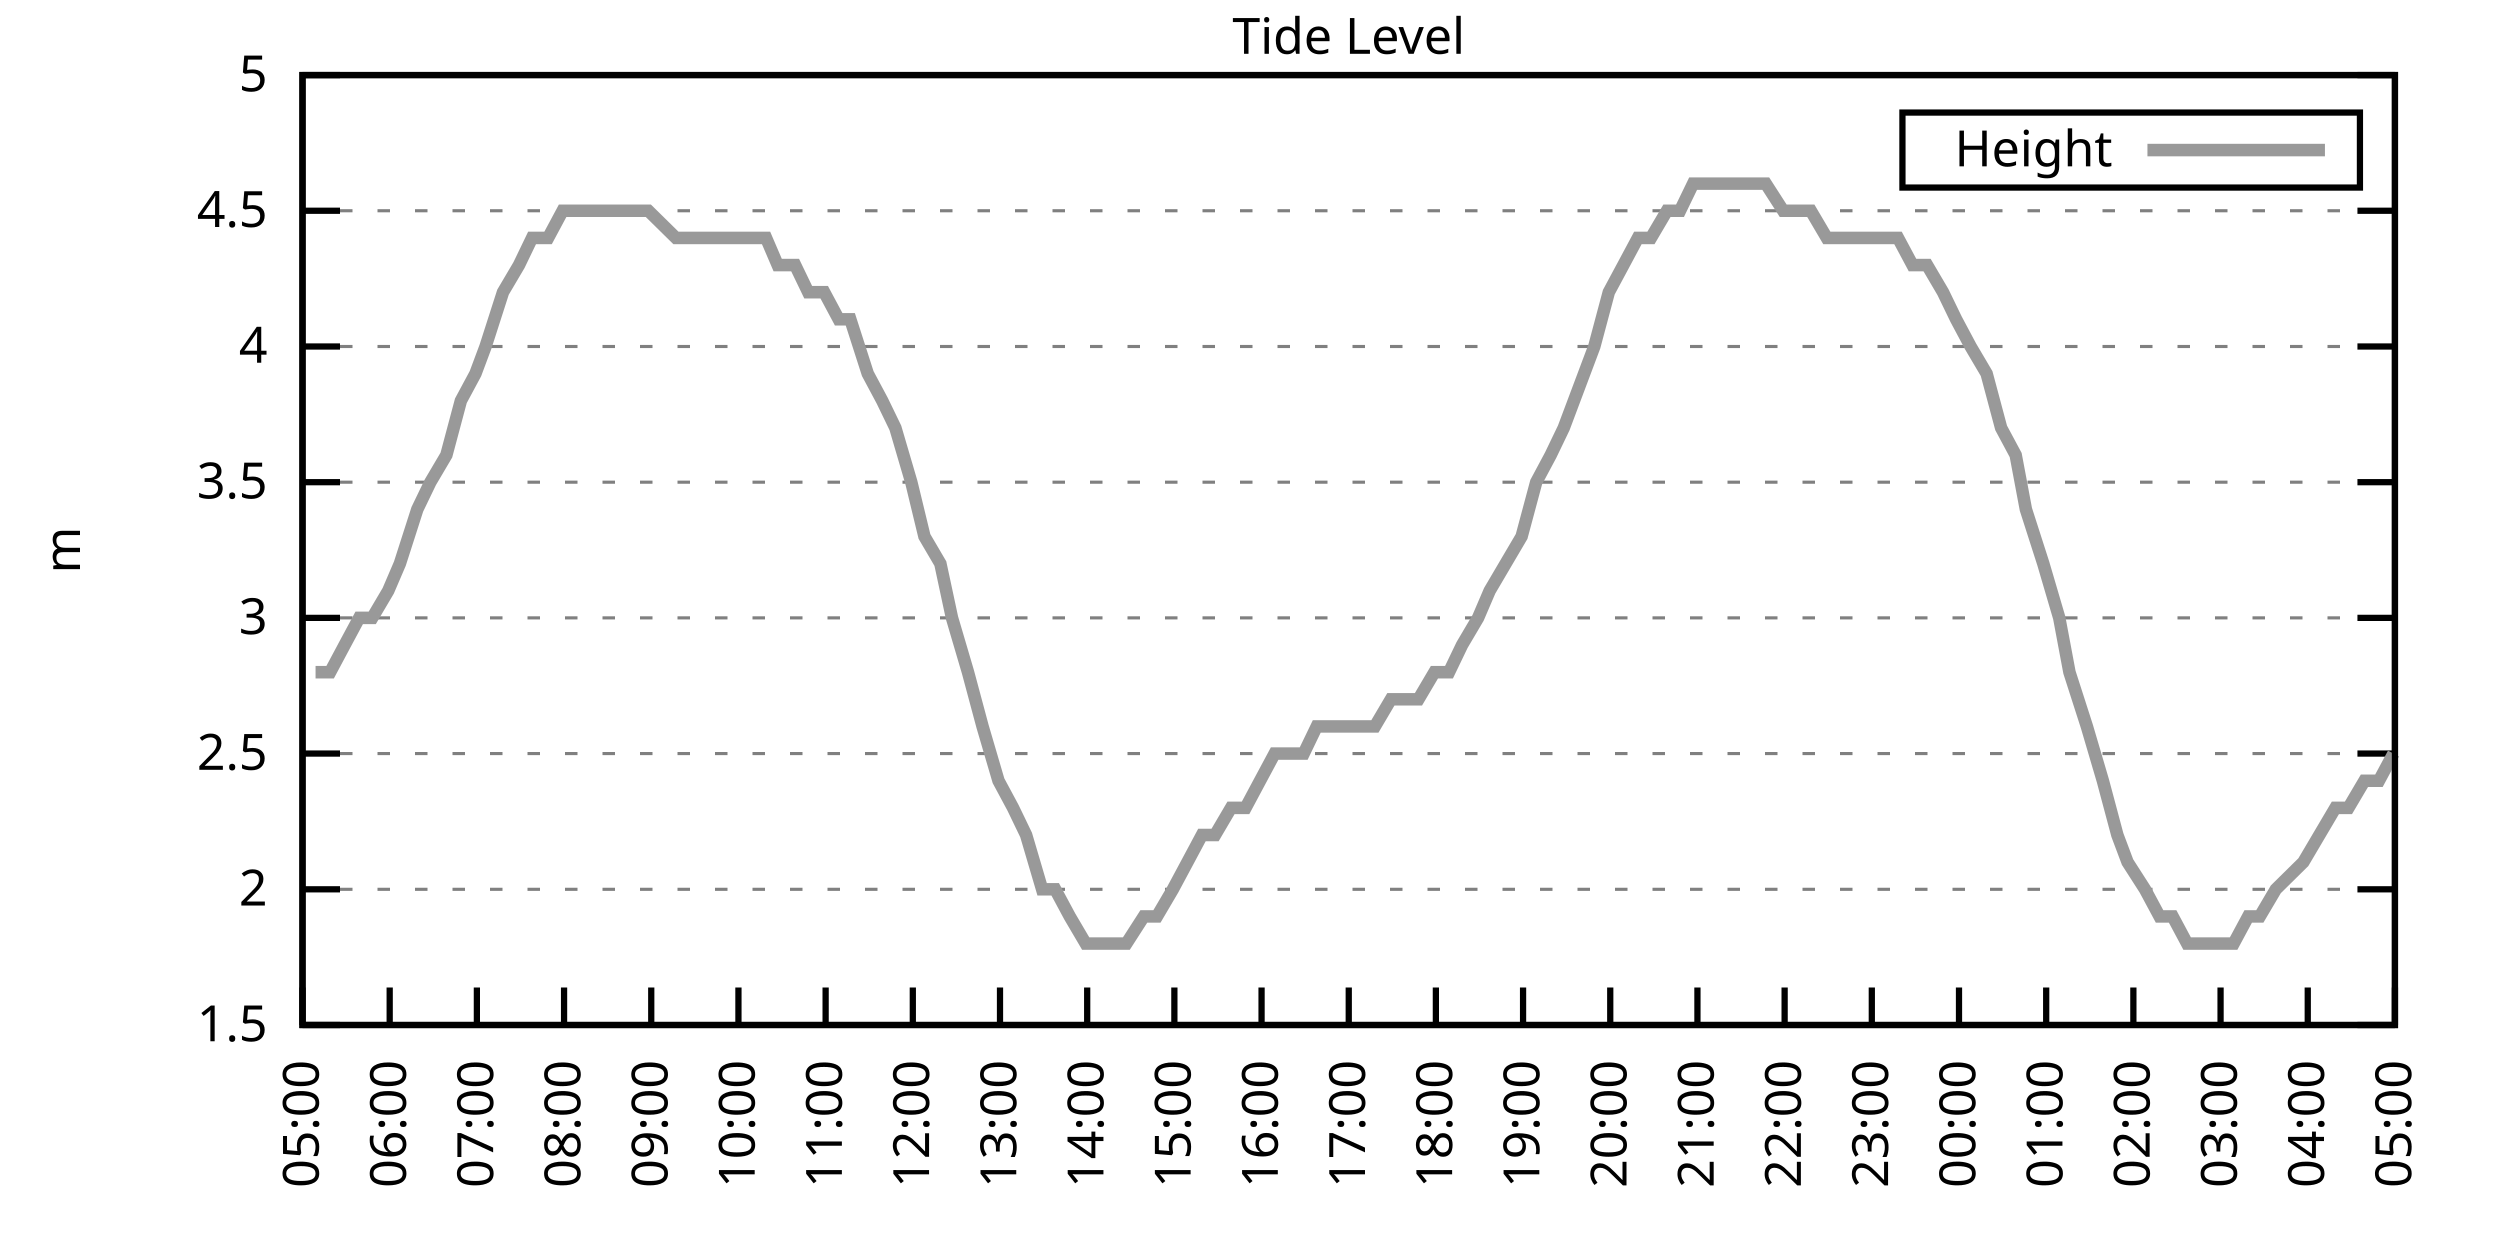
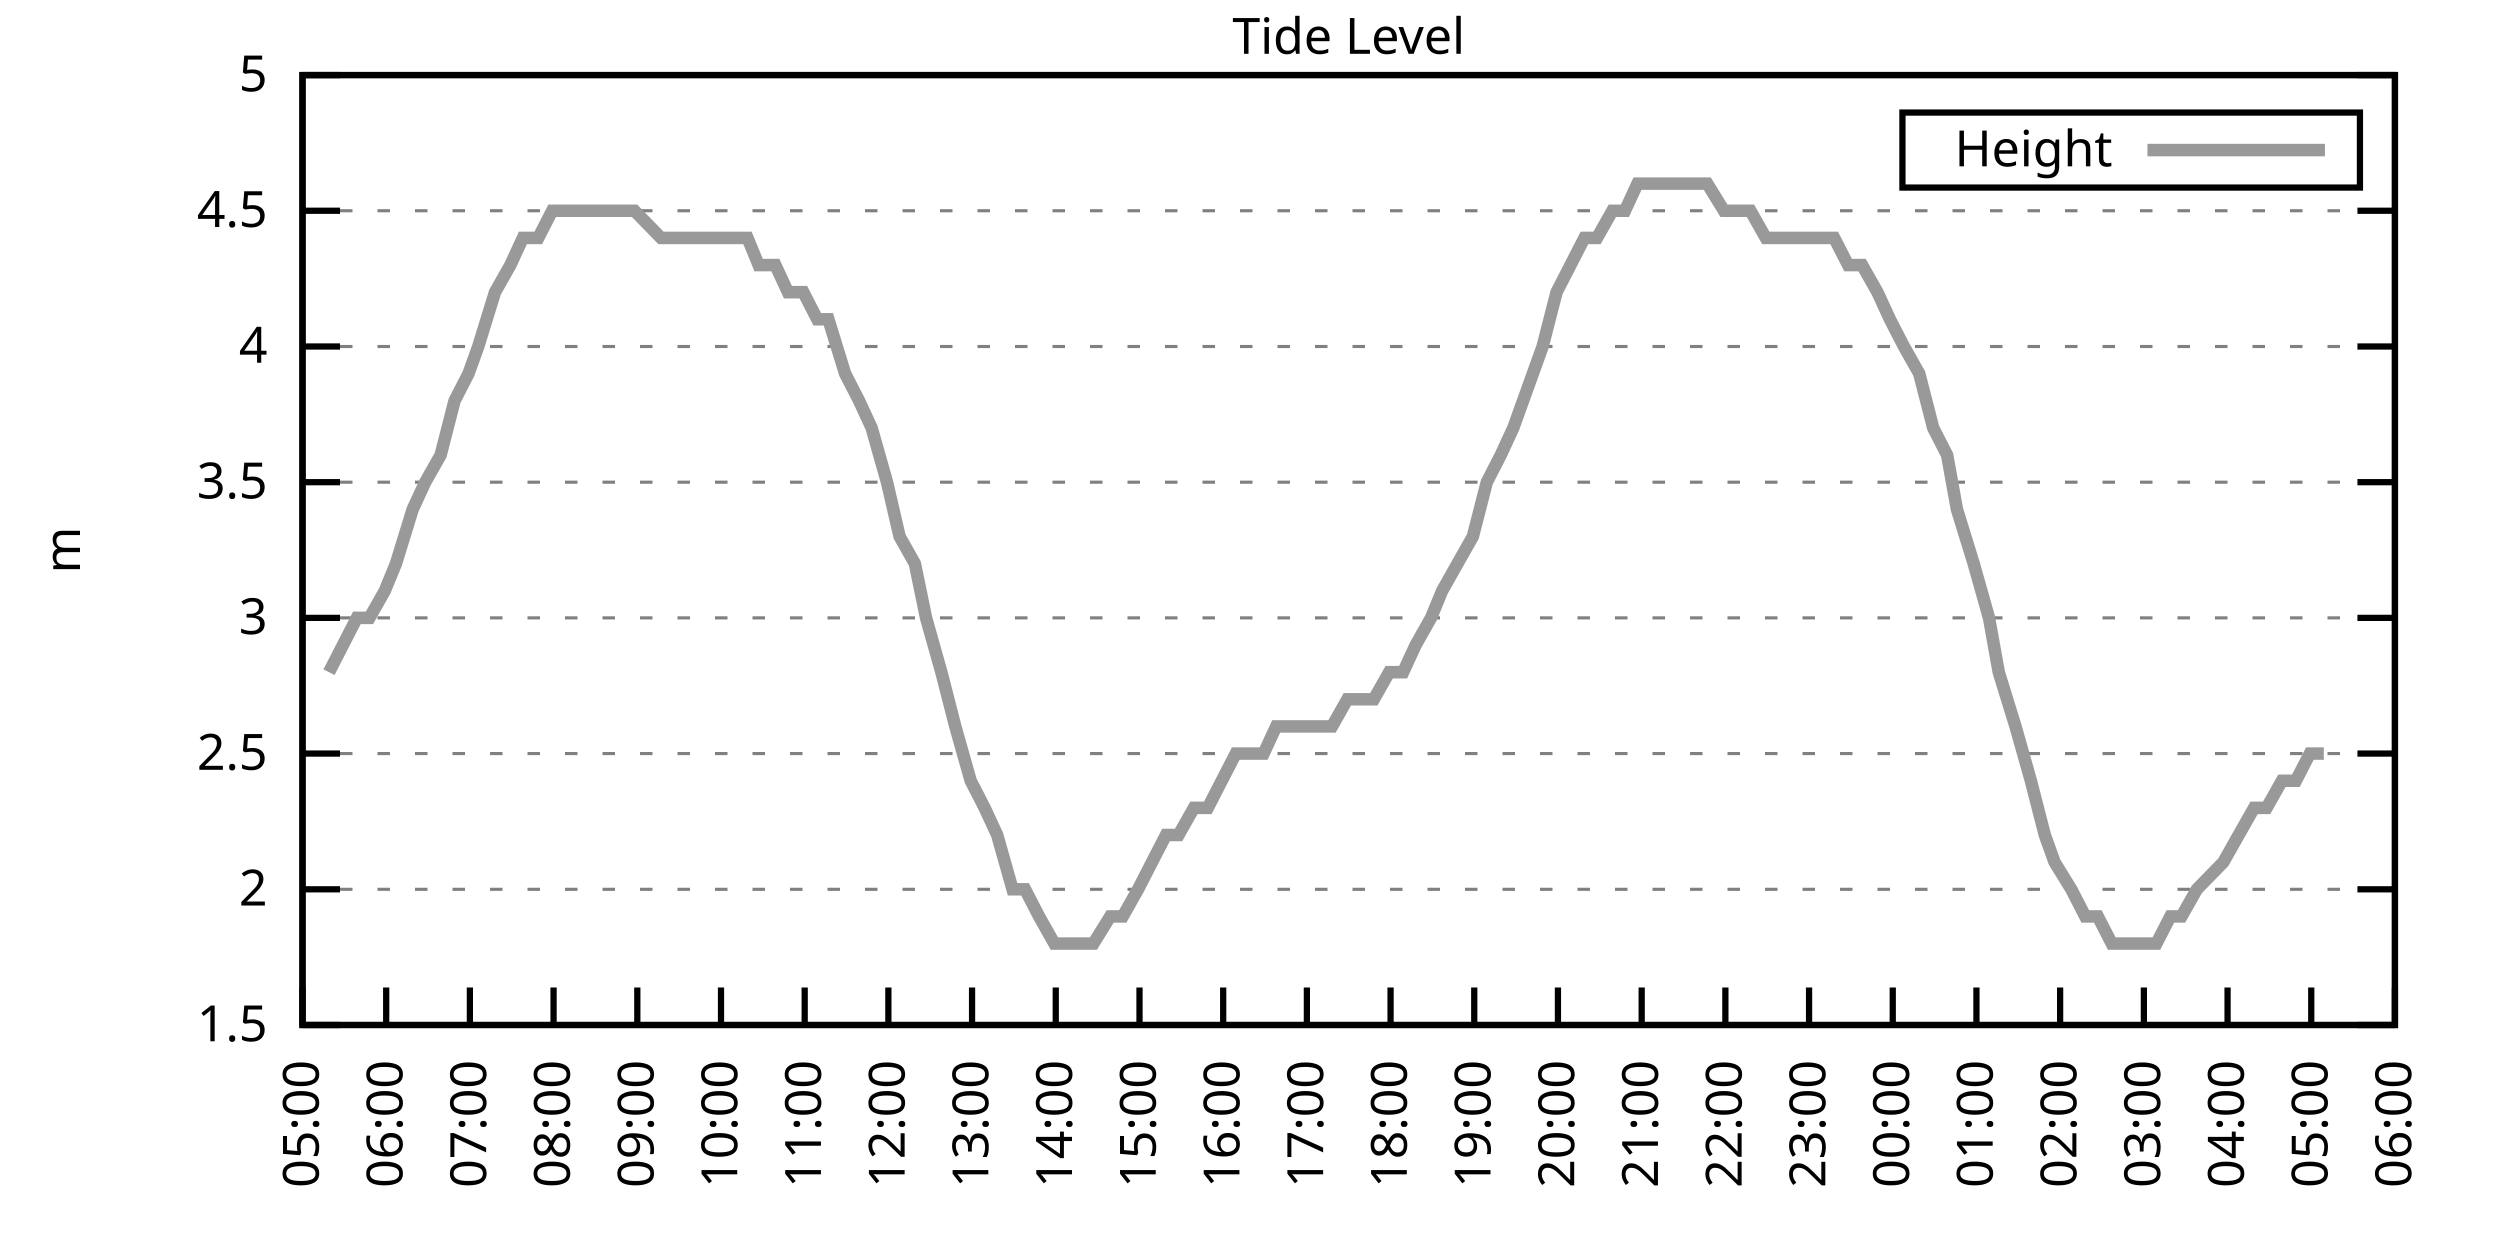
<svg xmlns="http://www.w3.org/2000/svg" xmlns:xlink="http://www.w3.org/1999/xlink" width="400" height="200" viewBox="0 0 400 200">
  <g id="gnuplot_canvas">
    <rect x="0" y="0" width="400" height="200" fill="none" />
    <defs>
      <circle id="gpDot" r="0.5" stroke-width="0.5" stroke="currentColor" />
      <path id="gpPt0" stroke-width="0.333" stroke="currentColor" d="M-1,0 h2 M0,-1 v2" />
      <path id="gpPt1" stroke-width="0.333" stroke="currentColor" d="M-1,-1 L1,1 M1,-1 L-1,1" />
      <path id="gpPt2" stroke-width="0.333" stroke="currentColor" d="M-1,0 L1,0 M0,-1 L0,1 M-1,-1 L1,1 M-1,1 L1,-1" />
      <rect id="gpPt3" stroke-width="0.333" stroke="currentColor" x="-1" y="-1" width="2" height="2" />
      <rect id="gpPt4" stroke-width="0.333" stroke="currentColor" fill="currentColor" x="-1" y="-1" width="2" height="2" />
      <circle id="gpPt5" stroke-width="0.333" stroke="currentColor" cx="0" cy="0" r="1" />
      <use xlink:href="#gpPt5" id="gpPt6" fill="currentColor" stroke="none" />
      <path id="gpPt7" stroke-width="0.333" stroke="currentColor" d="M0,-1.33 L-1.33,0.67 L1.33,0.67 z" />
      <use xlink:href="#gpPt7" id="gpPt8" fill="currentColor" stroke="none" />
      <use xlink:href="#gpPt7" id="gpPt9" stroke="currentColor" transform="rotate(180)" />
      <use xlink:href="#gpPt9" id="gpPt10" fill="currentColor" stroke="none" />
      <use xlink:href="#gpPt3" id="gpPt11" stroke="currentColor" transform="rotate(45)" />
      <use xlink:href="#gpPt11" id="gpPt12" fill="currentColor" stroke="none" />
      <path id="gpPt13" stroke-width="0.333" stroke="currentColor" d="M0,1.330 L1.265,0.411 L0.782,-1.067 L-0.782,-1.076 L-1.265,0.411 z" />
      <use xlink:href="#gpPt13" id="gpPt14" fill="currentColor" stroke="none" />
      <filter id="textbox" filterUnits="objectBoundingBox" x="0" y="0" height="1" width="1">
        <feFlood flood-color="white" flood-opacity="1" result="bgnd" />
        <feComposite in="SourceGraphic" in2="bgnd" operator="atop" />
      </filter>
      <filter id="greybox" filterUnits="objectBoundingBox" x="0" y="0" height="1" width="1">
        <feFlood flood-color="lightgrey" flood-opacity="1" result="grey" />
        <feComposite in="SourceGraphic" in2="grey" operator="atop" />
      </filter>
    </defs>
    <g fill="none" color="white" stroke="currentColor" stroke-width="1.00" stroke-linecap="butt" stroke-linejoin="miter">
</g>
    <g fill="none" color="black" stroke="currentColor" stroke-width="1.00" stroke-linecap="butt" stroke-linejoin="miter">
      <g stroke="none" shape-rendering="crispEdges">
        <polygon fill="rgb(255, 255, 255)" points="48.40,164.00 383.18,164.00 383.18,12.02 48.40,12.02 " />
      </g>
    </g>
    <g fill="none" color="black" stroke="currentColor" stroke-width="1.00" stroke-linecap="butt" stroke-linejoin="miter">
</g>
    <g fill="none" color="black" stroke="black" stroke-width="0.50" stroke-linecap="butt" stroke-linejoin="miter">
</g>
    <g fill="none" color="gray" stroke="currentColor" stroke-width="0.50" stroke-linecap="butt" stroke-linejoin="miter">
      <path stroke="gray" stroke-dasharray="2,4" class="gridline" d="M48.40,164.00 L383.19,164.00  " />
    </g>
    <g fill="none" color="gray" stroke="gray" stroke-width="1.00" stroke-linecap="butt" stroke-linejoin="miter">
</g>
    <g fill="none" color="black" stroke="currentColor" stroke-width="1.00" stroke-linecap="butt" stroke-linejoin="miter">
      <path stroke="black" d="M48.40,164.00 L54.40,164.00 M383.19,164.00 L377.19,164.00  " />
      <g transform="translate(42.80,166.60)" stroke="none" fill="black" font-family="Sans" font-size="8.00" text-anchor="end">
        <text>
          <tspan font-family="Sans"> 1.5</tspan>
        </text>
      </g>
    </g>
    <g fill="none" color="black" stroke="currentColor" stroke-width="1.00" stroke-linecap="butt" stroke-linejoin="miter">
</g>
    <g fill="none" color="black" stroke="black" stroke-width="0.50" stroke-linecap="butt" stroke-linejoin="miter">
</g>
    <g fill="none" color="gray" stroke="currentColor" stroke-width="0.50" stroke-linecap="butt" stroke-linejoin="miter">
      <path stroke="gray" stroke-dasharray="2,4" class="gridline" d="M48.40,142.29 L383.19,142.29  " />
    </g>
    <g fill="none" color="gray" stroke="gray" stroke-width="1.00" stroke-linecap="butt" stroke-linejoin="miter">
</g>
    <g fill="none" color="black" stroke="currentColor" stroke-width="1.00" stroke-linecap="butt" stroke-linejoin="miter">
      <path stroke="black" d="M48.40,142.29 L54.40,142.29 M383.19,142.29 L377.19,142.29  " />
      <g transform="translate(42.80,144.89)" stroke="none" fill="black" font-family="Sans" font-size="8.00" text-anchor="end">
        <text>
          <tspan font-family="Sans"> 2</tspan>
        </text>
      </g>
    </g>
    <g fill="none" color="black" stroke="currentColor" stroke-width="1.00" stroke-linecap="butt" stroke-linejoin="miter">
</g>
    <g fill="none" color="black" stroke="black" stroke-width="0.50" stroke-linecap="butt" stroke-linejoin="miter">
</g>
    <g fill="none" color="gray" stroke="currentColor" stroke-width="0.50" stroke-linecap="butt" stroke-linejoin="miter">
      <path stroke="gray" stroke-dasharray="2,4" class="gridline" d="M48.40,120.57 L383.19,120.57  " />
    </g>
    <g fill="none" color="gray" stroke="gray" stroke-width="1.00" stroke-linecap="butt" stroke-linejoin="miter">
</g>
    <g fill="none" color="black" stroke="currentColor" stroke-width="1.00" stroke-linecap="butt" stroke-linejoin="miter">
      <path stroke="black" d="M48.40,120.57 L54.40,120.57 M383.19,120.57 L377.19,120.57  " />
      <g transform="translate(42.80,123.17)" stroke="none" fill="black" font-family="Sans" font-size="8.00" text-anchor="end">
        <text>
          <tspan font-family="Sans"> 2.5</tspan>
        </text>
      </g>
    </g>
    <g fill="none" color="black" stroke="currentColor" stroke-width="1.00" stroke-linecap="butt" stroke-linejoin="miter">
</g>
    <g fill="none" color="black" stroke="black" stroke-width="0.50" stroke-linecap="butt" stroke-linejoin="miter">
</g>
    <g fill="none" color="gray" stroke="currentColor" stroke-width="0.50" stroke-linecap="butt" stroke-linejoin="miter">
      <path stroke="gray" stroke-dasharray="2,4" class="gridline" d="M48.40,98.86 L383.19,98.86  " />
    </g>
    <g fill="none" color="gray" stroke="gray" stroke-width="1.00" stroke-linecap="butt" stroke-linejoin="miter">
</g>
    <g fill="none" color="black" stroke="currentColor" stroke-width="1.00" stroke-linecap="butt" stroke-linejoin="miter">
      <path stroke="black" d="M48.40,98.86 L54.40,98.86 M383.19,98.86 L377.19,98.86  " />
      <g transform="translate(42.80,101.46)" stroke="none" fill="black" font-family="Sans" font-size="8.00" text-anchor="end">
        <text>
          <tspan font-family="Sans"> 3</tspan>
        </text>
      </g>
    </g>
    <g fill="none" color="black" stroke="currentColor" stroke-width="1.00" stroke-linecap="butt" stroke-linejoin="miter">
</g>
    <g fill="none" color="black" stroke="black" stroke-width="0.50" stroke-linecap="butt" stroke-linejoin="miter">
</g>
    <g fill="none" color="gray" stroke="currentColor" stroke-width="0.50" stroke-linecap="butt" stroke-linejoin="miter">
      <path stroke="gray" stroke-dasharray="2,4" class="gridline" d="M48.40,77.15 L383.19,77.15  " />
    </g>
    <g fill="none" color="gray" stroke="gray" stroke-width="1.00" stroke-linecap="butt" stroke-linejoin="miter">
</g>
    <g fill="none" color="black" stroke="currentColor" stroke-width="1.00" stroke-linecap="butt" stroke-linejoin="miter">
      <path stroke="black" d="M48.40,77.15 L54.40,77.15 M383.19,77.15 L377.19,77.15  " />
      <g transform="translate(42.80,79.75)" stroke="none" fill="black" font-family="Sans" font-size="8.00" text-anchor="end">
        <text>
          <tspan font-family="Sans"> 3.5</tspan>
        </text>
      </g>
    </g>
    <g fill="none" color="black" stroke="currentColor" stroke-width="1.00" stroke-linecap="butt" stroke-linejoin="miter">
</g>
    <g fill="none" color="black" stroke="black" stroke-width="0.50" stroke-linecap="butt" stroke-linejoin="miter">
</g>
    <g fill="none" color="gray" stroke="currentColor" stroke-width="0.50" stroke-linecap="butt" stroke-linejoin="miter">
      <path stroke="gray" stroke-dasharray="2,4" class="gridline" d="M48.40,55.44 L383.19,55.44  " />
    </g>
    <g fill="none" color="gray" stroke="gray" stroke-width="1.00" stroke-linecap="butt" stroke-linejoin="miter">
</g>
    <g fill="none" color="black" stroke="currentColor" stroke-width="1.00" stroke-linecap="butt" stroke-linejoin="miter">
      <path stroke="black" d="M48.40,55.44 L54.40,55.44 M383.19,55.44 L377.19,55.44  " />
      <g transform="translate(42.80,58.04)" stroke="none" fill="black" font-family="Sans" font-size="8.00" text-anchor="end">
        <text>
          <tspan font-family="Sans"> 4</tspan>
        </text>
      </g>
    </g>
    <g fill="none" color="black" stroke="currentColor" stroke-width="1.00" stroke-linecap="butt" stroke-linejoin="miter">
</g>
    <g fill="none" color="black" stroke="black" stroke-width="0.50" stroke-linecap="butt" stroke-linejoin="miter">
</g>
    <g fill="none" color="gray" stroke="currentColor" stroke-width="0.50" stroke-linecap="butt" stroke-linejoin="miter">
      <path stroke="gray" stroke-dasharray="2,4" class="gridline" d="M48.40,33.72 L383.19,33.72  " />
    </g>
    <g fill="none" color="gray" stroke="gray" stroke-width="1.00" stroke-linecap="butt" stroke-linejoin="miter">
</g>
    <g fill="none" color="black" stroke="currentColor" stroke-width="1.00" stroke-linecap="butt" stroke-linejoin="miter">
      <path stroke="black" d="M48.40,33.72 L54.40,33.72 M383.19,33.72 L377.19,33.72  " />
      <g transform="translate(42.80,36.32)" stroke="none" fill="black" font-family="Sans" font-size="8.00" text-anchor="end">
        <text>
          <tspan font-family="Sans"> 4.5</tspan>
        </text>
      </g>
    </g>
    <g fill="none" color="black" stroke="currentColor" stroke-width="1.00" stroke-linecap="butt" stroke-linejoin="miter">
</g>
    <g fill="none" color="black" stroke="black" stroke-width="0.50" stroke-linecap="butt" stroke-linejoin="miter">
</g>
    <g fill="none" color="gray" stroke="currentColor" stroke-width="0.50" stroke-linecap="butt" stroke-linejoin="miter">
      <path stroke="gray" stroke-dasharray="2,4" class="gridline" d="M48.40,12.01 L383.19,12.01  " />
    </g>
    <g fill="none" color="gray" stroke="gray" stroke-width="1.00" stroke-linecap="butt" stroke-linejoin="miter">
</g>
    <g fill="none" color="black" stroke="currentColor" stroke-width="1.00" stroke-linecap="butt" stroke-linejoin="miter">
      <path stroke="black" d="M48.40,12.01 L54.40,12.01 M383.19,12.01 L377.19,12.01  " />
      <g transform="translate(42.80,14.61)" stroke="none" fill="black" font-family="Sans" font-size="8.00" text-anchor="end">
        <text>
          <tspan font-family="Sans"> 5</tspan>
        </text>
      </g>
    </g>
    <g fill="none" color="black" stroke="currentColor" stroke-width="1.00" stroke-linecap="butt" stroke-linejoin="miter">
      <path stroke="black" d="M48.40,164.00 L48.40,158.00  " />
      <g transform="translate(51.00,169.60) rotate(270.00)" stroke="none" fill="black" font-family="Sans" font-size="8.00" text-anchor="end">
        <text>
          <tspan font-family="Sans">05:00</tspan>
        </text>
      </g>
    </g>
    <g fill="none" color="black" stroke="currentColor" stroke-width="1.00" stroke-linecap="butt" stroke-linejoin="miter">
-       <path stroke="black" d="M62.35,164.00 L62.35,158.00  " />
-       <g transform="translate(64.95,169.60) rotate(270.00)" stroke="none" fill="black" font-family="Sans" font-size="8.00" text-anchor="end">
+       <path stroke="black" d="M61.79,164.00 L61.79,158.00  " />
+       <g transform="translate(64.39,169.60) rotate(270.00)" stroke="none" fill="black" font-family="Sans" font-size="8.00" text-anchor="end">
        <text>
          <tspan font-family="Sans">06:00</tspan>
        </text>
      </g>
    </g>
    <g fill="none" color="black" stroke="currentColor" stroke-width="1.00" stroke-linecap="butt" stroke-linejoin="miter">
-       <path stroke="black" d="M76.30,164.00 L76.30,158.00  " />
-       <g transform="translate(78.90,169.60) rotate(270.00)" stroke="none" fill="black" font-family="Sans" font-size="8.00" text-anchor="end">
+       <path stroke="black" d="M75.18,164.00 L75.18,158.00  " />
+       <g transform="translate(77.78,169.60) rotate(270.00)" stroke="none" fill="black" font-family="Sans" font-size="8.00" text-anchor="end">
        <text>
          <tspan font-family="Sans">07:00</tspan>
        </text>
      </g>
    </g>
    <g fill="none" color="black" stroke="currentColor" stroke-width="1.00" stroke-linecap="butt" stroke-linejoin="miter">
-       <path stroke="black" d="M90.25,164.00 L90.25,158.00  " />
-       <g transform="translate(92.85,169.60) rotate(270.00)" stroke="none" fill="black" font-family="Sans" font-size="8.00" text-anchor="end">
+       <path stroke="black" d="M88.57,164.00 L88.57,158.00  " />
+       <g transform="translate(91.17,169.60) rotate(270.00)" stroke="none" fill="black" font-family="Sans" font-size="8.00" text-anchor="end">
        <text>
          <tspan font-family="Sans">08:00</tspan>
        </text>
      </g>
    </g>
    <g fill="none" color="black" stroke="currentColor" stroke-width="1.00" stroke-linecap="butt" stroke-linejoin="miter">
-       <path stroke="black" d="M104.20,164.00 L104.20,158.00  " />
-       <g transform="translate(106.80,169.60) rotate(270.00)" stroke="none" fill="black" font-family="Sans" font-size="8.00" text-anchor="end">
+       <path stroke="black" d="M101.97,164.00 L101.97,158.00  " />
+       <g transform="translate(104.57,169.60) rotate(270.00)" stroke="none" fill="black" font-family="Sans" font-size="8.00" text-anchor="end">
        <text>
          <tspan font-family="Sans">09:00</tspan>
        </text>
      </g>
    </g>
    <g fill="none" color="black" stroke="currentColor" stroke-width="1.00" stroke-linecap="butt" stroke-linejoin="miter">
-       <path stroke="black" d="M118.15,164.00 L118.15,158.00  " />
-       <g transform="translate(120.75,169.60) rotate(270.00)" stroke="none" fill="black" font-family="Sans" font-size="8.00" text-anchor="end">
+       <path stroke="black" d="M115.36,164.00 L115.36,158.00  " />
+       <g transform="translate(117.96,169.60) rotate(270.00)" stroke="none" fill="black" font-family="Sans" font-size="8.00" text-anchor="end">
        <text>
          <tspan font-family="Sans">10:00</tspan>
        </text>
      </g>
    </g>
    <g fill="none" color="black" stroke="currentColor" stroke-width="1.00" stroke-linecap="butt" stroke-linejoin="miter">
-       <path stroke="black" d="M132.10,164.00 L132.10,158.00  " />
-       <g transform="translate(134.70,169.60) rotate(270.00)" stroke="none" fill="black" font-family="Sans" font-size="8.00" text-anchor="end">
+       <path stroke="black" d="M128.75,164.00 L128.75,158.00  " />
+       <g transform="translate(131.35,169.60) rotate(270.00)" stroke="none" fill="black" font-family="Sans" font-size="8.00" text-anchor="end">
        <text>
          <tspan font-family="Sans">11:00</tspan>
        </text>
      </g>
    </g>
    <g fill="none" color="black" stroke="currentColor" stroke-width="1.00" stroke-linecap="butt" stroke-linejoin="miter">
-       <path stroke="black" d="M146.05,164.00 L146.05,158.00  " />
-       <g transform="translate(148.65,169.60) rotate(270.00)" stroke="none" fill="black" font-family="Sans" font-size="8.00" text-anchor="end">
+       <path stroke="black" d="M142.14,164.00 L142.14,158.00  " />
+       <g transform="translate(144.74,169.60) rotate(270.00)" stroke="none" fill="black" font-family="Sans" font-size="8.00" text-anchor="end">
        <text>
          <tspan font-family="Sans">12:00</tspan>
        </text>
      </g>
    </g>
    <g fill="none" color="black" stroke="currentColor" stroke-width="1.00" stroke-linecap="butt" stroke-linejoin="miter">
-       <path stroke="black" d="M160.00,164.00 L160.00,158.00  " />
-       <g transform="translate(162.60,169.60) rotate(270.00)" stroke="none" fill="black" font-family="Sans" font-size="8.00" text-anchor="end">
+       <path stroke="black" d="M155.53,164.00 L155.53,158.00  " />
+       <g transform="translate(158.13,169.60) rotate(270.00)" stroke="none" fill="black" font-family="Sans" font-size="8.00" text-anchor="end">
        <text>
          <tspan font-family="Sans">13:00</tspan>
        </text>
      </g>
    </g>
    <g fill="none" color="black" stroke="currentColor" stroke-width="1.00" stroke-linecap="butt" stroke-linejoin="miter">
-       <path stroke="black" d="M173.95,164.00 L173.95,158.00  " />
-       <g transform="translate(176.55,169.60) rotate(270.00)" stroke="none" fill="black" font-family="Sans" font-size="8.00" text-anchor="end">
+       <path stroke="black" d="M168.92,164.00 L168.92,158.00  " />
+       <g transform="translate(171.52,169.60) rotate(270.00)" stroke="none" fill="black" font-family="Sans" font-size="8.00" text-anchor="end">
        <text>
          <tspan font-family="Sans">14:00</tspan>
        </text>
      </g>
    </g>
    <g fill="none" color="black" stroke="currentColor" stroke-width="1.00" stroke-linecap="butt" stroke-linejoin="miter">
-       <path stroke="black" d="M187.90,164.00 L187.90,158.00  " />
-       <g transform="translate(190.50,169.60) rotate(270.00)" stroke="none" fill="black" font-family="Sans" font-size="8.00" text-anchor="end">
+       <path stroke="black" d="M182.32,164.00 L182.32,158.00  " />
+       <g transform="translate(184.92,169.60) rotate(270.00)" stroke="none" fill="black" font-family="Sans" font-size="8.00" text-anchor="end">
        <text>
          <tspan font-family="Sans">15:00</tspan>
        </text>
      </g>
    </g>
    <g fill="none" color="black" stroke="currentColor" stroke-width="1.00" stroke-linecap="butt" stroke-linejoin="miter">
-       <path stroke="black" d="M201.85,164.00 L201.85,158.00  " />
-       <g transform="translate(204.45,169.60) rotate(270.00)" stroke="none" fill="black" font-family="Sans" font-size="8.00" text-anchor="end">
+       <path stroke="black" d="M195.71,164.00 L195.71,158.00  " />
+       <g transform="translate(198.31,169.60) rotate(270.00)" stroke="none" fill="black" font-family="Sans" font-size="8.00" text-anchor="end">
        <text>
          <tspan font-family="Sans">16:00</tspan>
        </text>
      </g>
    </g>
    <g fill="none" color="black" stroke="currentColor" stroke-width="1.00" stroke-linecap="butt" stroke-linejoin="miter">
-       <path stroke="black" d="M215.80,164.00 L215.80,158.00  " />
-       <g transform="translate(218.40,169.60) rotate(270.00)" stroke="none" fill="black" font-family="Sans" font-size="8.00" text-anchor="end">
+       <path stroke="black" d="M209.10,164.00 L209.10,158.00  " />
+       <g transform="translate(211.70,169.60) rotate(270.00)" stroke="none" fill="black" font-family="Sans" font-size="8.00" text-anchor="end">
        <text>
          <tspan font-family="Sans">17:00</tspan>
        </text>
      </g>
    </g>
    <g fill="none" color="black" stroke="currentColor" stroke-width="1.00" stroke-linecap="butt" stroke-linejoin="miter">
-       <path stroke="black" d="M229.74,164.00 L229.74,158.00  " />
-       <g transform="translate(232.34,169.60) rotate(270.00)" stroke="none" fill="black" font-family="Sans" font-size="8.00" text-anchor="end">
+       <path stroke="black" d="M222.49,164.00 L222.49,158.00  " />
+       <g transform="translate(225.09,169.60) rotate(270.00)" stroke="none" fill="black" font-family="Sans" font-size="8.00" text-anchor="end">
        <text>
          <tspan font-family="Sans">18:00</tspan>
        </text>
      </g>
    </g>
    <g fill="none" color="black" stroke="currentColor" stroke-width="1.00" stroke-linecap="butt" stroke-linejoin="miter">
-       <path stroke="black" d="M243.69,164.00 L243.69,158.00  " />
-       <g transform="translate(246.29,169.60) rotate(270.00)" stroke="none" fill="black" font-family="Sans" font-size="8.00" text-anchor="end">
+       <path stroke="black" d="M235.88,164.00 L235.88,158.00  " />
+       <g transform="translate(238.48,169.60) rotate(270.00)" stroke="none" fill="black" font-family="Sans" font-size="8.00" text-anchor="end">
        <text>
          <tspan font-family="Sans">19:00</tspan>
        </text>
      </g>
    </g>
    <g fill="none" color="black" stroke="currentColor" stroke-width="1.00" stroke-linecap="butt" stroke-linejoin="miter">
-       <path stroke="black" d="M257.64,164.00 L257.64,158.00  " />
-       <g transform="translate(260.24,169.60) rotate(270.00)" stroke="none" fill="black" font-family="Sans" font-size="8.00" text-anchor="end">
+       <path stroke="black" d="M249.27,164.00 L249.27,158.00  " />
+       <g transform="translate(251.87,169.60) rotate(270.00)" stroke="none" fill="black" font-family="Sans" font-size="8.00" text-anchor="end">
        <text>
          <tspan font-family="Sans">20:00</tspan>
        </text>
      </g>
    </g>
    <g fill="none" color="black" stroke="currentColor" stroke-width="1.00" stroke-linecap="butt" stroke-linejoin="miter">
-       <path stroke="black" d="M271.59,164.00 L271.59,158.00  " />
-       <g transform="translate(274.19,169.60) rotate(270.00)" stroke="none" fill="black" font-family="Sans" font-size="8.00" text-anchor="end">
+       <path stroke="black" d="M262.67,164.00 L262.67,158.00  " />
+       <g transform="translate(265.27,169.60) rotate(270.00)" stroke="none" fill="black" font-family="Sans" font-size="8.00" text-anchor="end">
        <text>
          <tspan font-family="Sans">21:00</tspan>
        </text>
      </g>
    </g>
    <g fill="none" color="black" stroke="currentColor" stroke-width="1.00" stroke-linecap="butt" stroke-linejoin="miter">
-       <path stroke="black" d="M285.54,164.00 L285.54,158.00  " />
-       <g transform="translate(288.14,169.60) rotate(270.00)" stroke="none" fill="black" font-family="Sans" font-size="8.00" text-anchor="end">
+       <path stroke="black" d="M276.06,164.00 L276.06,158.00  " />
+       <g transform="translate(278.66,169.60) rotate(270.00)" stroke="none" fill="black" font-family="Sans" font-size="8.00" text-anchor="end">
        <text>
          <tspan font-family="Sans">22:00</tspan>
        </text>
      </g>
    </g>
    <g fill="none" color="black" stroke="currentColor" stroke-width="1.00" stroke-linecap="butt" stroke-linejoin="miter">
-       <path stroke="black" d="M299.49,164.00 L299.49,158.00  " />
-       <g transform="translate(302.09,169.60) rotate(270.00)" stroke="none" fill="black" font-family="Sans" font-size="8.00" text-anchor="end">
+       <path stroke="black" d="M289.45,164.00 L289.45,158.00  " />
+       <g transform="translate(292.05,169.60) rotate(270.00)" stroke="none" fill="black" font-family="Sans" font-size="8.00" text-anchor="end">
        <text>
          <tspan font-family="Sans">23:00</tspan>
        </text>
      </g>
    </g>
    <g fill="none" color="black" stroke="currentColor" stroke-width="1.00" stroke-linecap="butt" stroke-linejoin="miter">
-       <path stroke="black" d="M313.44,164.00 L313.44,158.00  " />
-       <g transform="translate(316.04,169.60) rotate(270.00)" stroke="none" fill="black" font-family="Sans" font-size="8.00" text-anchor="end">
+       <path stroke="black" d="M302.84,164.00 L302.84,158.00  " />
+       <g transform="translate(305.44,169.60) rotate(270.00)" stroke="none" fill="black" font-family="Sans" font-size="8.00" text-anchor="end">
        <text>
          <tspan font-family="Sans">00:00</tspan>
        </text>
      </g>
    </g>
    <g fill="none" color="black" stroke="currentColor" stroke-width="1.00" stroke-linecap="butt" stroke-linejoin="miter">
-       <path stroke="black" d="M327.39,164.00 L327.39,158.00  " />
-       <g transform="translate(329.99,169.60) rotate(270.00)" stroke="none" fill="black" font-family="Sans" font-size="8.00" text-anchor="end">
+       <path stroke="black" d="M316.23,164.00 L316.23,158.00  " />
+       <g transform="translate(318.83,169.60) rotate(270.00)" stroke="none" fill="black" font-family="Sans" font-size="8.00" text-anchor="end">
        <text>
          <tspan font-family="Sans">01:00</tspan>
        </text>
      </g>
    </g>
    <g fill="none" color="black" stroke="currentColor" stroke-width="1.00" stroke-linecap="butt" stroke-linejoin="miter">
-       <path stroke="black" d="M341.34,164.00 L341.34,158.00  " />
-       <g transform="translate(343.94,169.60) rotate(270.00)" stroke="none" fill="black" font-family="Sans" font-size="8.00" text-anchor="end">
+       <path stroke="black" d="M329.62,164.00 L329.62,158.00  " />
+       <g transform="translate(332.22,169.60) rotate(270.00)" stroke="none" fill="black" font-family="Sans" font-size="8.00" text-anchor="end">
        <text>
          <tspan font-family="Sans">02:00</tspan>
        </text>
      </g>
    </g>
    <g fill="none" color="black" stroke="currentColor" stroke-width="1.00" stroke-linecap="butt" stroke-linejoin="miter">
-       <path stroke="black" d="M355.29,164.00 L355.29,158.00  " />
-       <g transform="translate(357.89,169.60) rotate(270.00)" stroke="none" fill="black" font-family="Sans" font-size="8.00" text-anchor="end">
+       <path stroke="black" d="M343.02,164.00 L343.02,158.00  " />
+       <g transform="translate(345.62,169.60) rotate(270.00)" stroke="none" fill="black" font-family="Sans" font-size="8.00" text-anchor="end">
        <text>
          <tspan font-family="Sans">03:00</tspan>
        </text>
      </g>
    </g>
    <g fill="none" color="black" stroke="currentColor" stroke-width="1.00" stroke-linecap="butt" stroke-linejoin="miter">
-       <path stroke="black" d="M369.24,164.00 L369.24,158.00  " />
-       <g transform="translate(371.84,169.60) rotate(270.00)" stroke="none" fill="black" font-family="Sans" font-size="8.00" text-anchor="end">
+       <path stroke="black" d="M356.41,164.00 L356.41,158.00  " />
+       <g transform="translate(359.01,169.60) rotate(270.00)" stroke="none" fill="black" font-family="Sans" font-size="8.00" text-anchor="end">
        <text>
          <tspan font-family="Sans">04:00</tspan>
+         </text>
+       </g>
+     </g>
+     <g fill="none" color="black" stroke="currentColor" stroke-width="1.00" stroke-linecap="butt" stroke-linejoin="miter">
+       <path stroke="black" d="M369.80,164.00 L369.80,158.00  " />
+       <g transform="translate(372.40,169.60) rotate(270.00)" stroke="none" fill="black" font-family="Sans" font-size="8.00" text-anchor="end">
+         <text>
+           <tspan font-family="Sans">05:00</tspan>
        </text>
      </g>
    </g>
    <g fill="none" color="black" stroke="currentColor" stroke-width="1.00" stroke-linecap="butt" stroke-linejoin="miter">
      <path stroke="black" d="M383.19,164.00 L383.19,158.00  " />
      <g transform="translate(385.79,169.60) rotate(270.00)" stroke="none" fill="black" font-family="Sans" font-size="8.00" text-anchor="end">
        <text>
-           <tspan font-family="Sans">05:00</tspan>
+           <tspan font-family="Sans">06:00</tspan>
        </text>
      </g>
    </g>
    <g fill="none" color="black" stroke="currentColor" stroke-width="1.00" stroke-linecap="butt" stroke-linejoin="miter">
</g>
    <g fill="none" color="black" stroke="currentColor" stroke-width="1.00" stroke-linecap="butt" stroke-linejoin="miter">
      <path stroke="black" d="M48.40,12.01 L48.40,164.00 L383.19,164.00 L383.19,12.01 L48.40,12.01 Z  " />
    </g>
    <g fill="none" color="black" stroke="currentColor" stroke-width="1.00" stroke-linecap="butt" stroke-linejoin="miter">
</g>
    <g fill="none" color="black" stroke="currentColor" stroke-width="1.00" stroke-linecap="butt" stroke-linejoin="miter">
      <path stroke="black" d="M304.39,30.01 L304.39,18.01 L377.59,18.01 L377.59,30.01 L304.39,30.01 Z  " />
    </g>
    <g id="Tide_level_plot_1">
      <g fill="none" color="white" stroke="black" stroke-width="2.00" stroke-linecap="butt" stroke-linejoin="miter">
</g>
      <g fill="none" color="black" stroke="currentColor" stroke-width="2.00" stroke-linecap="butt" stroke-linejoin="miter">
        <g transform="translate(337.99,26.61)" stroke="none" fill="black" font-family="Sans" font-size="8.00" text-anchor="end">
          <text>
            <tspan font-family="Sans">Height</tspan>
          </text>
        </g>
      </g>
      <g fill="none" color="black" stroke="currentColor" stroke-width="2.00" stroke-linecap="butt" stroke-linejoin="miter">
-         <path stroke="rgb(153, 153, 153)" d="M343.59,24.01 L371.99,24.01 M50.49,107.55 L52.82,107.55 L55.14,103.20 L57.47,98.86 L59.56,98.86 L62.12,94.52   L63.98,90.18 L66.77,81.49 L68.86,77.15 L71.42,72.81 L73.74,64.12 L76.07,59.78 L77.69,55.44 L80.48,46.75   L83.04,42.41 L85.13,38.07 L87.69,38.07 L90.02,33.72 L92.11,33.72 L94.67,33.72 L96.99,33.72 L98.85,33.72   L101.64,33.72 L103.73,33.72 L108.15,38.07 L110.94,38.07 L113.03,38.07 L115.59,38.07 L117.92,38.07 L120.01,38.07   L122.57,38.07 L124.43,42.41 L127.22,42.41 L129.31,46.75 L131.87,46.75 L134.19,51.09 L136.05,51.09 L138.84,59.78   L141.16,64.12 L143.26,68.46 L145.81,77.15 L147.91,85.83 L150.46,90.18 L152.32,98.86 L154.88,107.55 L157.21,116.23   L159.76,124.92 L162.09,129.26 L164.18,133.60 L166.74,142.29 L168.83,142.29 L171.16,146.63 L173.71,150.97 L175.57,150.97   L178.13,150.97 L180.22,150.97 L183.01,146.63 L185.11,146.63 L187.66,142.29 L189.99,137.94 L192.31,133.60 L194.41,133.60   L196.96,129.26 L199.29,129.26 L201.61,124.92 L203.94,120.57 L206.26,120.57 L208.59,120.57 L210.68,116.23 L213.24,116.23   L215.33,116.23 L217.65,116.23 L219.98,116.23 L222.54,111.89 L224.86,111.89 L226.95,111.89 L229.51,107.55 L231.84,107.55   L233.93,103.20 L236.49,98.86 L238.35,94.52 L240.90,90.18 L243.46,85.83 L245.79,77.15 L248.11,72.81 L250.20,68.46   L255.09,55.44 L257.41,46.75 L259.74,42.41 L262.06,38.07 L264.15,38.07 L266.71,33.72 L268.80,33.72 L270.90,29.38   L273.69,29.38 L276.01,29.38 L278.34,29.38 L280.43,29.38 L282.52,29.38 L285.31,33.72 L287.17,33.72 L289.73,33.72   L292.29,38.07 L294.61,38.07 L296.70,38.07 L299.03,38.07 L301.58,38.07 L303.68,38.07 L306.00,42.41 L308.33,42.41   L310.88,46.75 L312.98,51.09 L315.30,55.44 L317.86,59.78 L320.18,68.46 L322.51,72.81 L324.14,81.49 L326.93,90.18   L329.48,98.86 L331.11,107.55 L333.90,116.23 L336.46,124.92 L338.78,133.60 L340.41,137.94 L343.20,142.29 L345.53,146.63   L347.62,146.63 L349.94,150.97 L352.73,150.97 L354.59,150.97 L357.38,150.97 L359.71,146.63 L361.57,146.63 L364.13,142.29   L368.54,137.94 L371.10,133.60 L373.66,129.26 L375.75,129.26 L378.31,124.92 L380.63,124.92 L382.96,120.57  " />
+         <path stroke="rgb(153, 153, 153)" d="M343.59,24.01 L371.99,24.01 M52.64,107.55 L54.87,103.20 L57.10,98.86 L59.11,98.86 L61.57,94.52 L63.35,90.18   L66.03,81.49 L68.04,77.15 L70.50,72.81 L72.73,64.12 L74.96,59.78 L76.52,55.44 L79.20,46.75 L81.66,42.41   L83.66,38.07 L86.12,38.07 L88.35,33.72 L90.36,33.72 L92.82,33.72 L95.05,33.72 L96.83,33.72 L99.51,33.72   L101.52,33.72 L105.76,38.07 L108.44,38.07 L110.45,38.07 L112.90,38.07 L115.13,38.07 L117.14,38.07 L119.60,38.07   L121.38,42.41 L124.06,42.41 L126.07,46.75 L128.53,46.75 L130.76,51.09 L132.54,51.09 L135.22,59.78 L137.45,64.12   L139.46,68.46 L141.92,77.15 L143.93,85.83 L146.38,90.18 L148.17,98.86 L150.62,107.55 L152.85,116.23 L155.31,124.92   L157.54,129.26 L159.55,133.60 L162.01,142.29 L164.01,142.29 L166.25,146.63 L168.70,150.97 L170.49,150.97 L172.94,150.97   L174.95,150.97 L177.63,146.63 L179.64,146.63 L182.09,142.29 L184.32,137.94 L186.56,133.60 L188.57,133.60 L191.02,129.26   L193.25,129.26 L195.48,124.92 L197.72,120.57 L199.95,120.57 L202.18,120.57 L204.19,116.23 L206.64,116.23 L208.65,116.23   L210.88,116.23 L213.12,116.23 L215.57,111.89 L217.80,111.89 L219.81,111.89 L222.27,107.55 L224.50,107.55 L226.51,103.20   L228.96,98.86 L230.75,94.52 L233.20,90.18 L235.66,85.83 L237.89,77.15 L240.12,72.81 L242.13,68.46 L246.82,55.44   L249.05,46.75 L251.28,42.41 L253.51,38.07 L255.52,38.07 L257.98,33.72 L259.99,33.72 L262.00,29.38 L264.67,29.38   L266.91,29.38 L269.14,29.38 L271.15,29.38 L273.16,29.38 L275.83,33.72 L277.62,33.72 L280.07,33.72 L282.53,38.07   L284.76,38.07 L286.77,38.07 L289.00,38.07 L291.46,38.07 L293.47,38.07 L295.70,42.41 L297.93,42.41 L300.39,46.75   L302.39,51.09 L304.63,55.44 L307.08,59.78 L309.31,68.46 L311.54,72.81 L313.11,81.49 L315.79,90.18 L318.24,98.86   L319.80,107.55 L322.48,116.23 L324.94,124.92 L327.17,133.60 L328.73,137.94 L331.41,142.29 L333.64,146.63 L335.65,146.63   L337.88,150.97 L340.56,150.97 L342.35,150.97 L345.02,150.97 L347.26,146.63 L349.04,146.63 L351.50,142.29 L355.74,137.94   L358.19,133.60 L360.65,129.26 L362.66,129.26 L365.11,124.92 L367.34,124.92 L369.58,120.57 L371.81,120.57  " />
      </g>
    </g>
    <g fill="none" color="black" stroke="currentColor" stroke-width="2.00" stroke-linecap="butt" stroke-linejoin="miter">
</g>
    <g fill="none" color="black" stroke="black" stroke-width="1.00" stroke-linecap="butt" stroke-linejoin="miter">
</g>
    <g fill="none" color="black" stroke="currentColor" stroke-width="1.00" stroke-linecap="butt" stroke-linejoin="miter">
      <path stroke="black" d="M48.40,12.01 L48.40,164.00 L383.19,164.00 L383.19,12.01 L48.40,12.01 Z  " />
      <g transform="translate(12.80,88.01) rotate(270.00)" stroke="none" fill="black" font-family="Sans" font-size="8.00" text-anchor="middle">
        <text>
          <tspan font-family="Sans">m</tspan>
        </text>
      </g>
    </g>
    <g fill="none" color="black" stroke="currentColor" stroke-width="1.00" stroke-linecap="butt" stroke-linejoin="miter">
</g>
    <g fill="none" color="black" stroke="currentColor" stroke-width="1.00" stroke-linecap="butt" stroke-linejoin="miter">
      <g transform="translate(215.79,8.61)" stroke="none" fill="black" font-family="Sans" font-size="8.00" text-anchor="middle">
        <text>
          <tspan font-family="Sans">Tide Level</tspan>
        </text>
      </g>
    </g>
    <g fill="none" color="black" stroke="currentColor" stroke-width="1.00" stroke-linecap="butt" stroke-linejoin="miter">
</g>
  </g>
</svg>
